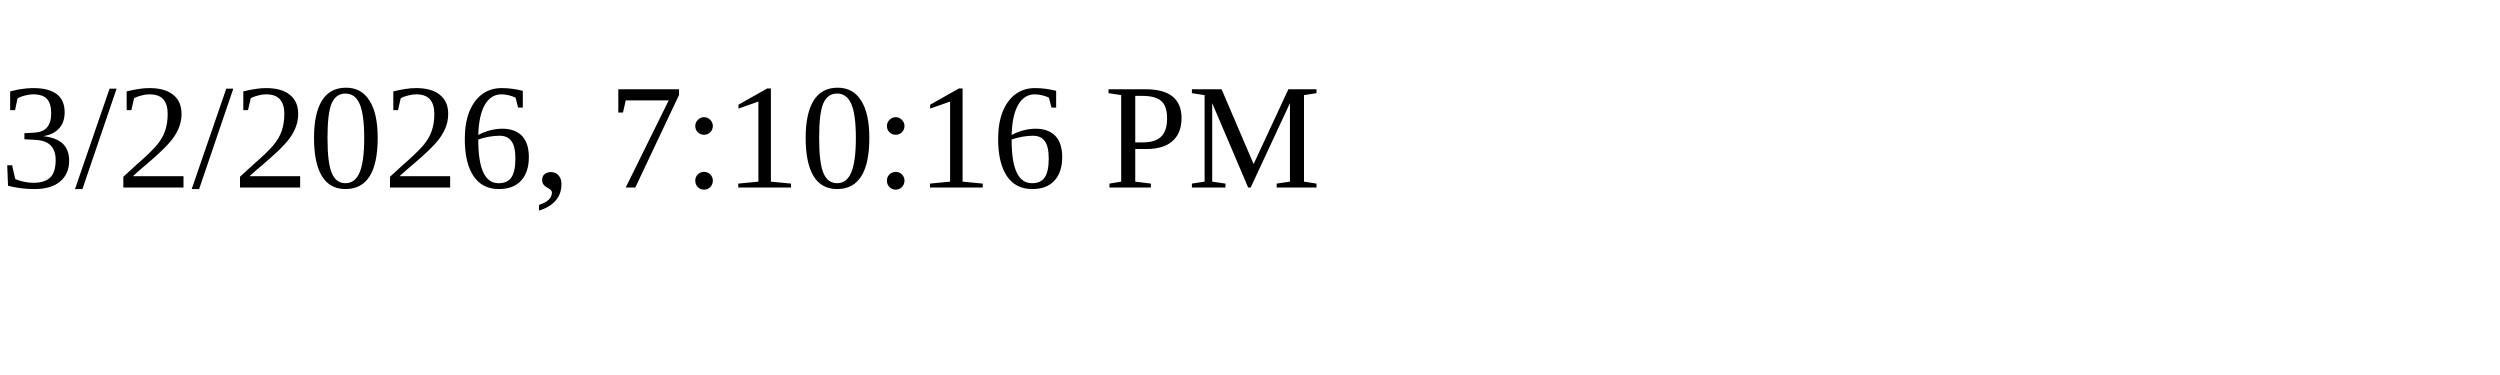
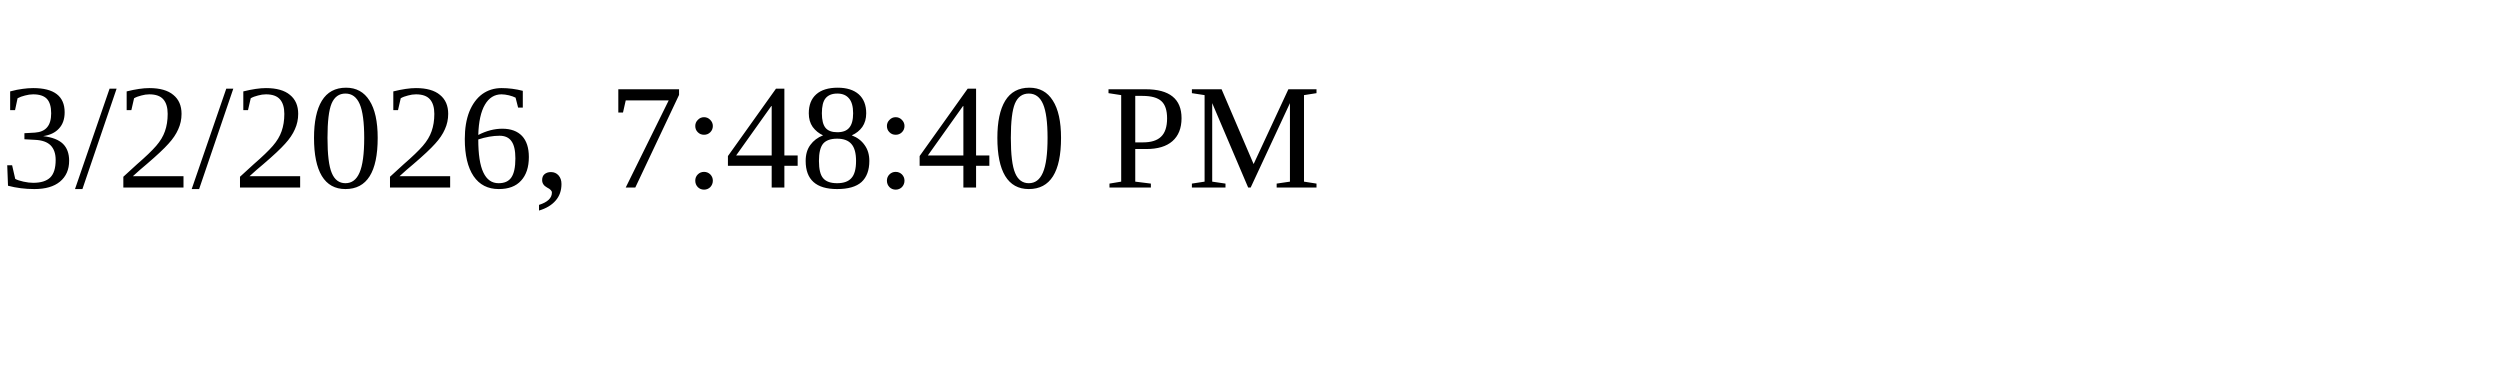
<svg xmlns="http://www.w3.org/2000/svg" height="30" width="200">
-   <text x="0" y="15">3/2/2026, 7:10:16 PM</text>
+   <text x="0" y="15">3/2/2026, 7:48:40 PM</text>
</svg>
